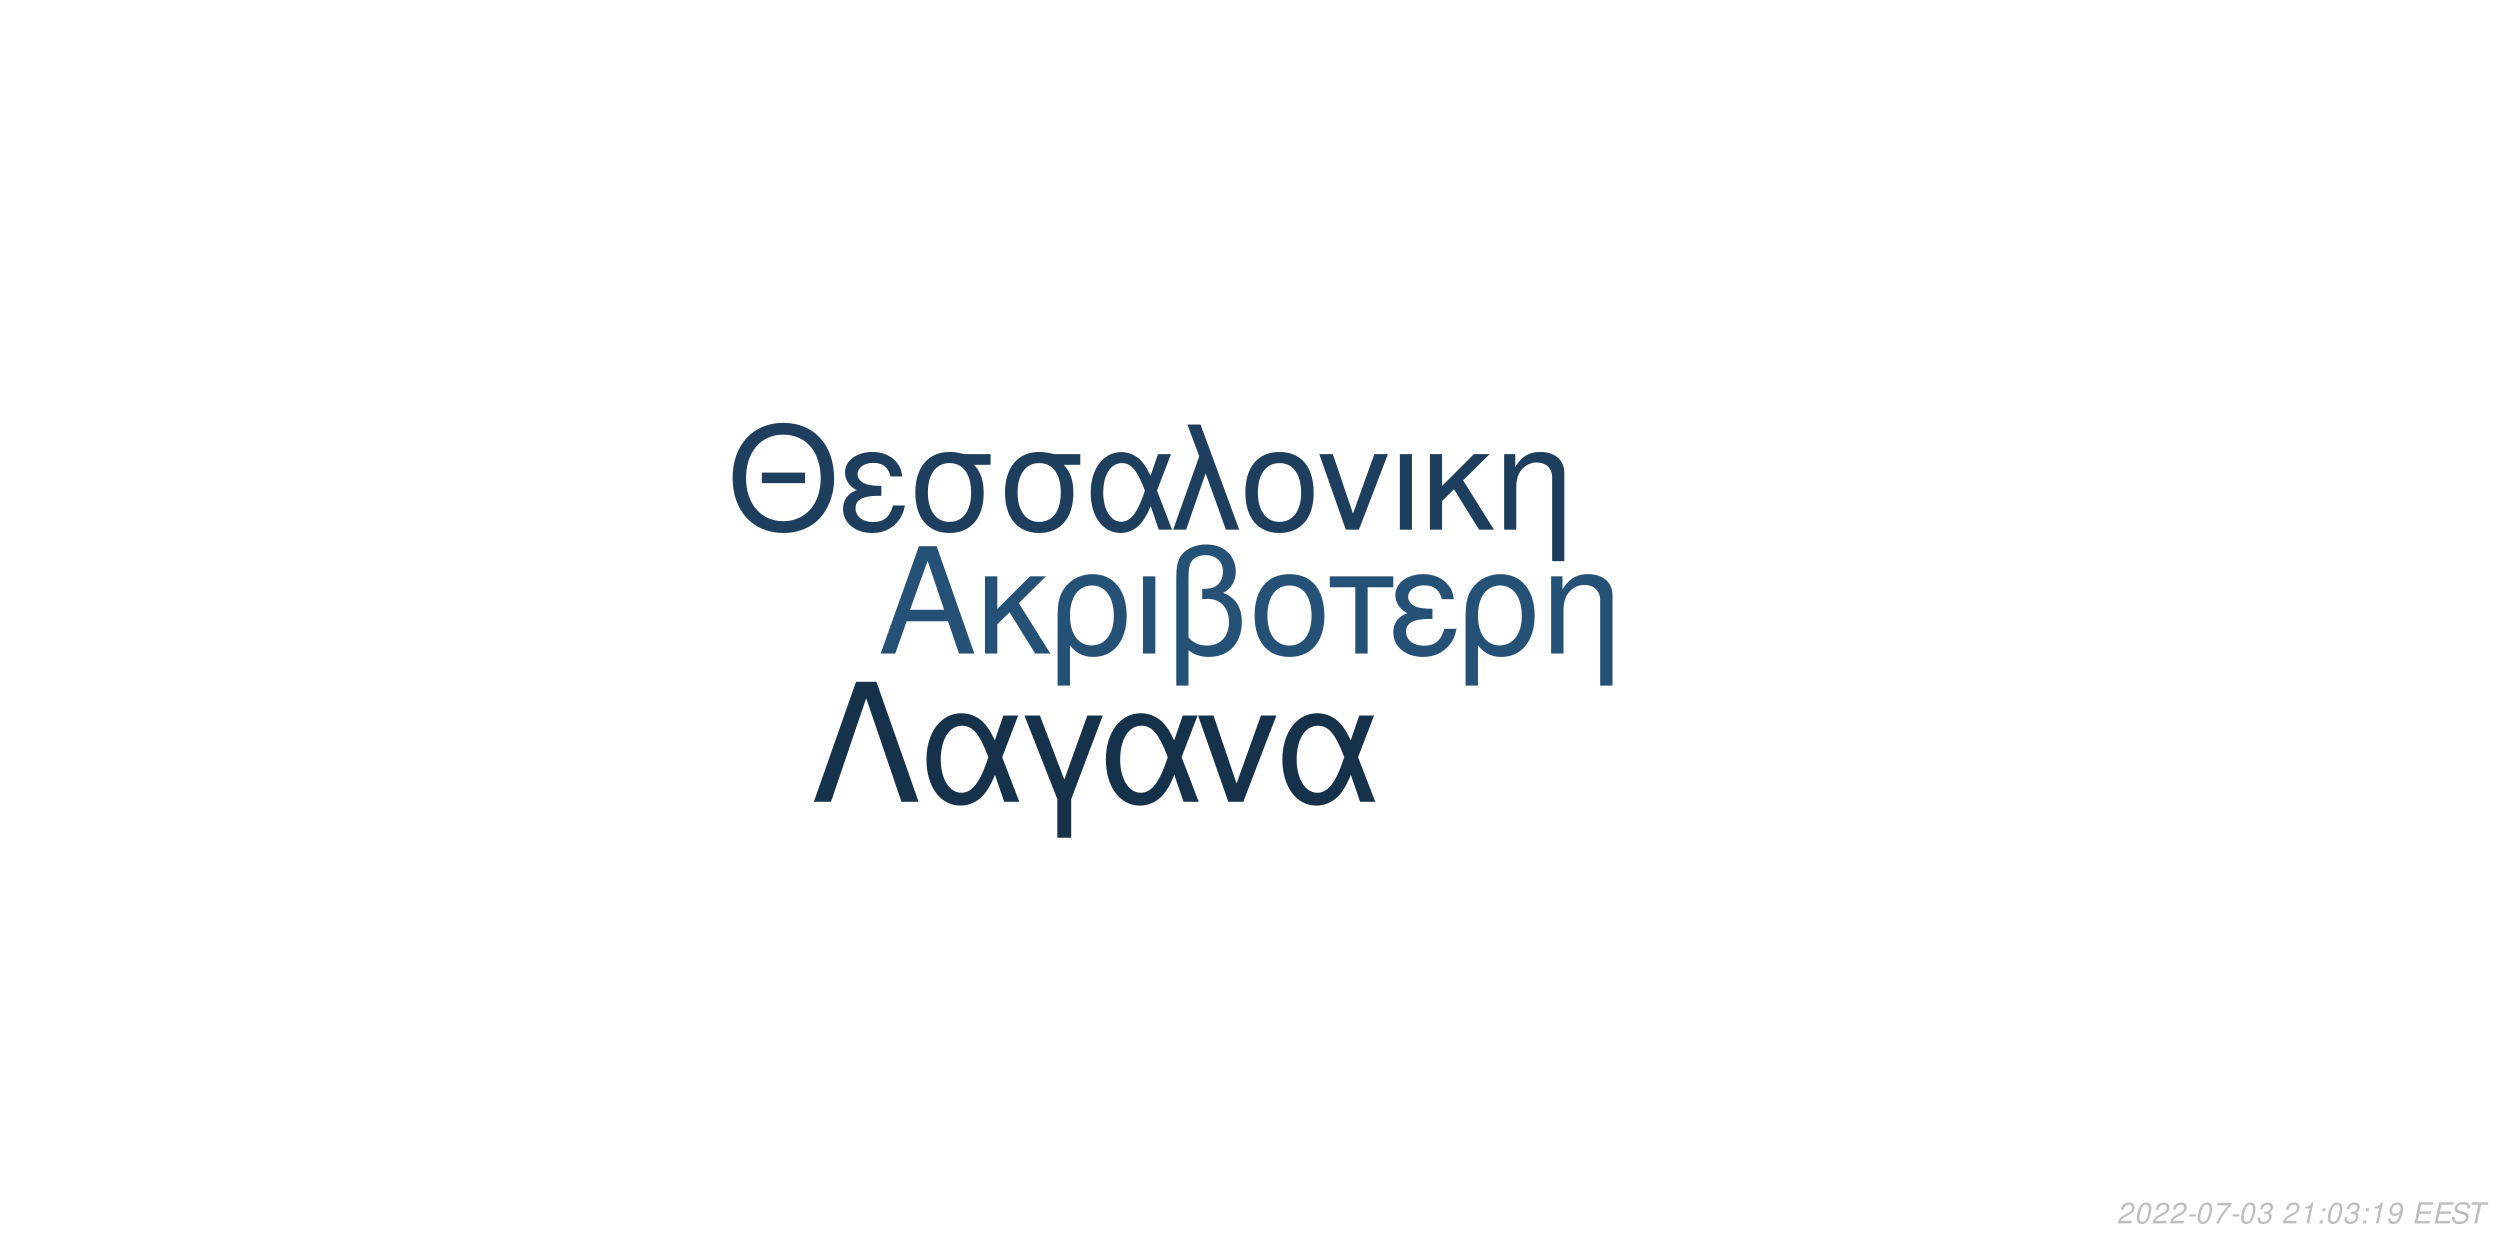
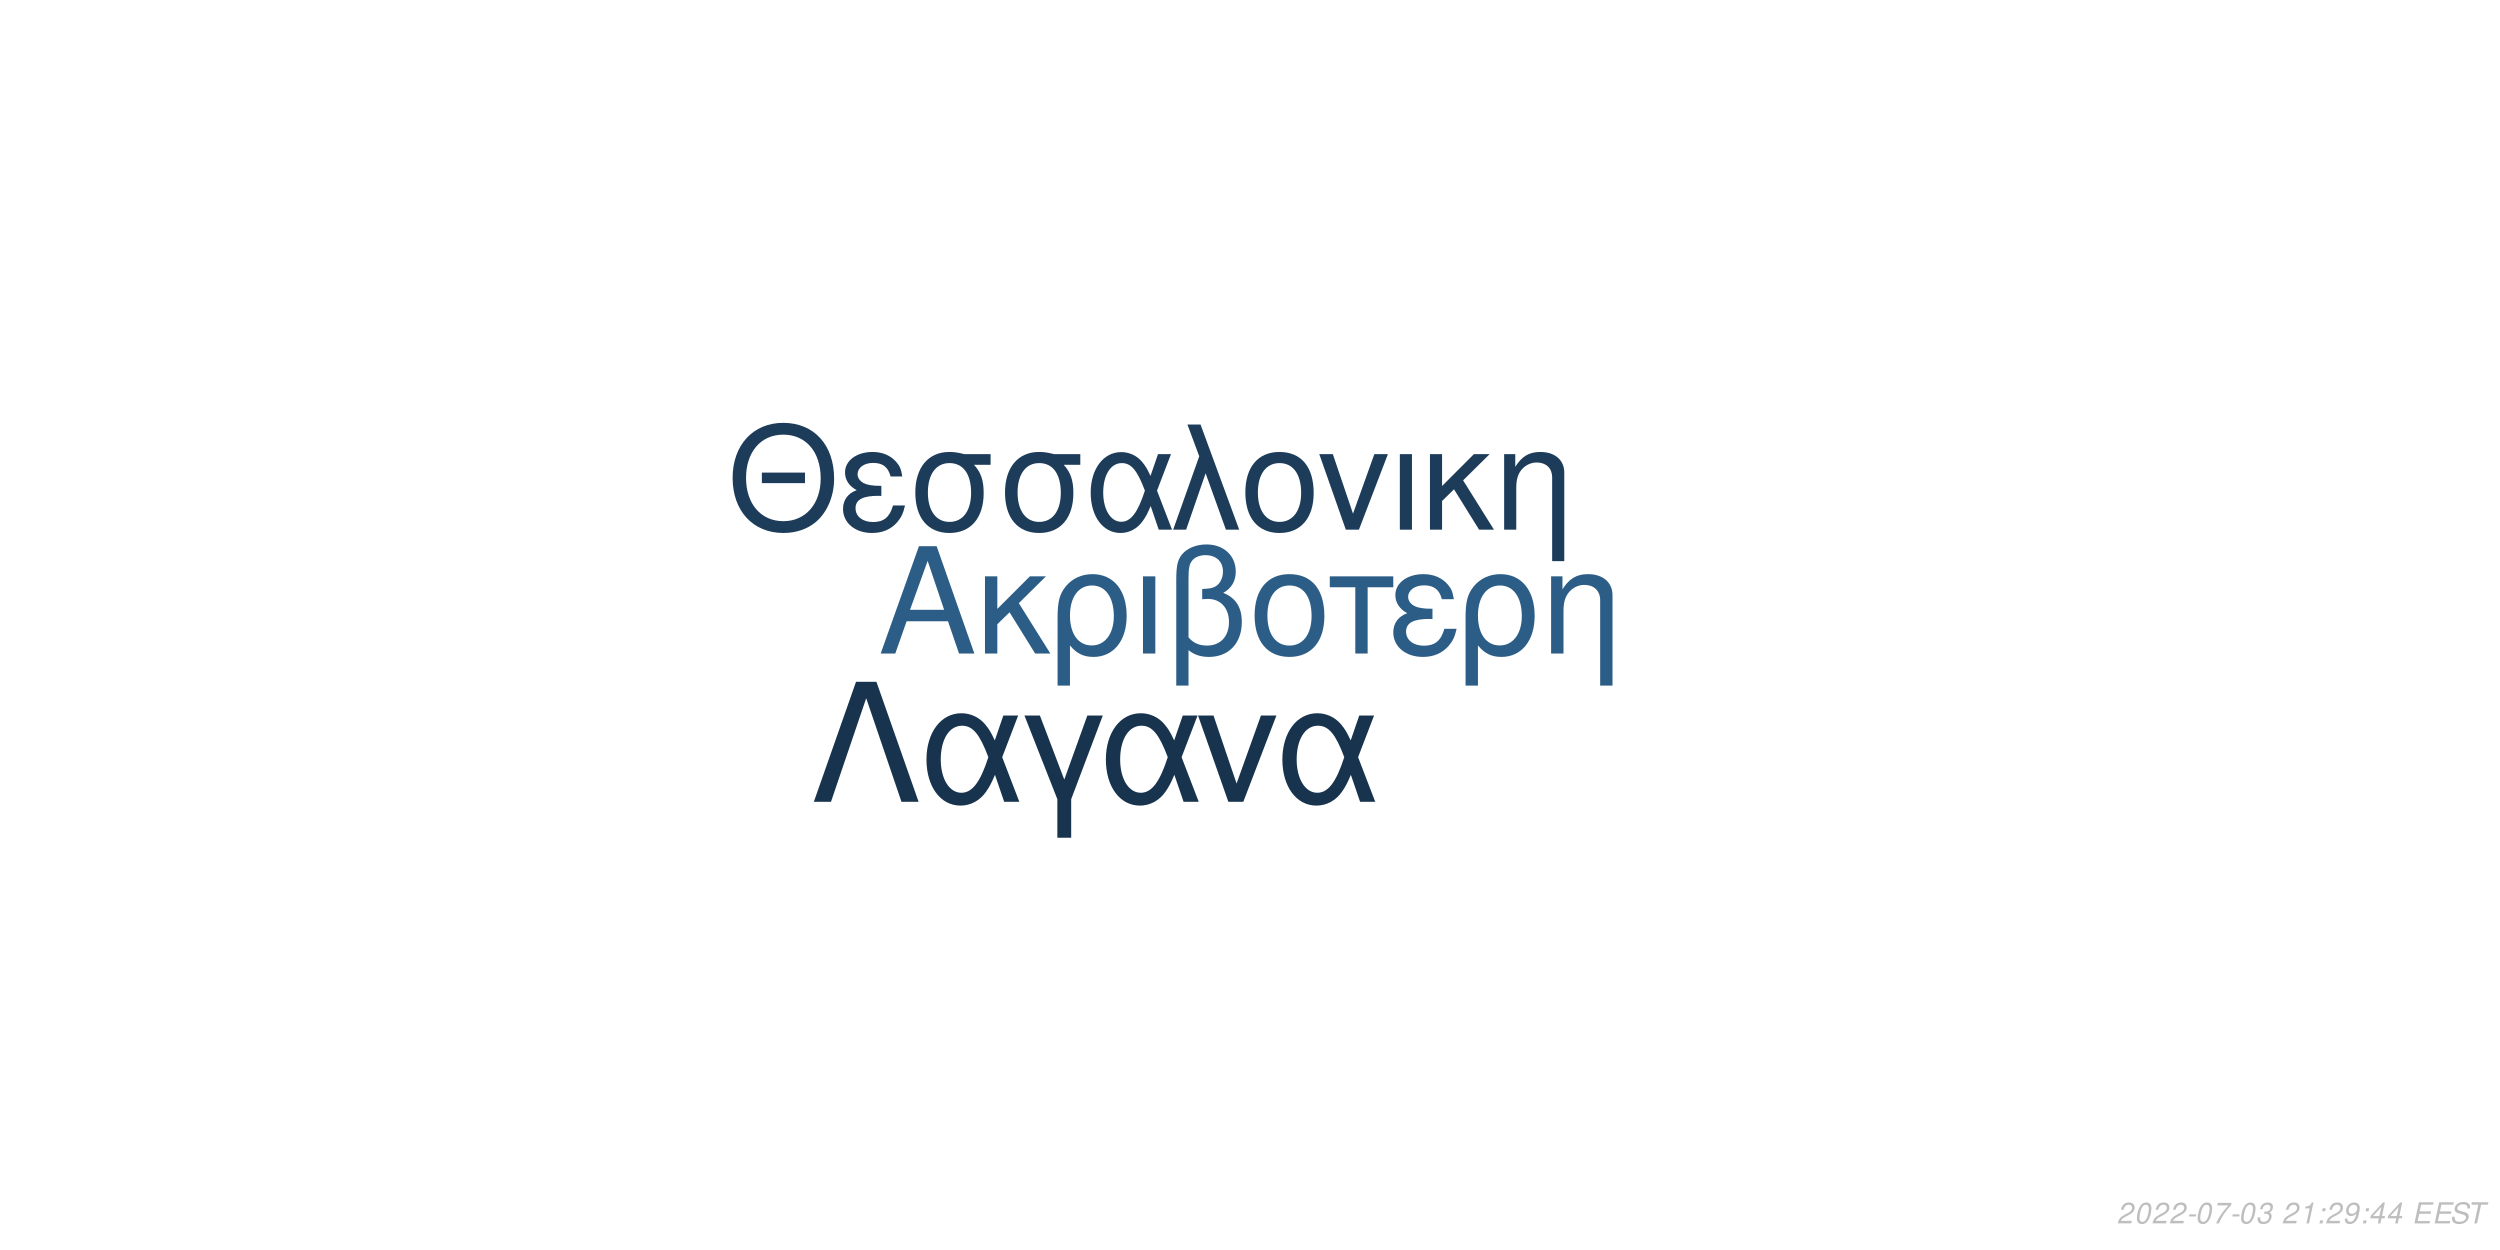
<svg xmlns="http://www.w3.org/2000/svg" xmlns:xlink="http://www.w3.org/1999/xlink" width="864pt" height="432pt" viewBox="0 0 864 432" version="1.1">
  <defs>
    <g>
      <symbol overflow="visible" id="glyph0-0">
        <path style="stroke:none;" d="" />
      </symbol>
      <symbol overflow="visible" id="glyph0-1">
        <path style="stroke:none;" d="M 24.125 -11.141 L 27.938 0 L 33.234 0 L 20.203 -37.094 L 14.094 -37.094 L 0.859 0 L 5.906 0 L 9.828 -11.141 Z M 22.797 -15.109 L 11 -15.109 L 17.094 -32.016 Z M 22.797 -15.109 " />
      </symbol>
      <symbol overflow="visible" id="glyph0-2">
        <path style="stroke:none;" d="M 7.172 -15.422 L 7.172 -26.672 L 2.906 -26.672 L 2.906 0 L 7.172 0 L 7.172 -10.125 L 11.406 -14.25 L 20.25 0 L 25.5 0 L 14.609 -17.406 L 23.969 -26.672 L 18.422 -26.672 Z M 7.172 -15.422 " />
      </symbol>
      <symbol overflow="visible" id="glyph0-3">
        <path style="stroke:none;" d="M 3 11.094 L 7.281 11.094 L 7.281 -2.797 C 9.516 -0.047 11.953 1.172 15.375 1.172 C 22.344 1.172 26.875 -4.422 26.875 -13.031 C 26.875 -21.891 22.297 -27.438 15.062 -27.438 C 11.297 -27.438 7.984 -25.906 5.797 -23.156 C 3.672 -20.516 3 -17.969 3 -12.359 Z M 14.906 -23.516 C 19.547 -23.516 22.438 -19.438 22.438 -12.922 C 22.438 -6.812 19.391 -2.797 14.812 -2.797 C 10.172 -2.797 7.281 -6.766 7.281 -13.125 C 7.281 -19.484 10.234 -23.516 14.906 -23.516 Z M 14.906 -23.516 " />
      </symbol>
      <symbol overflow="visible" id="glyph0-4">
        <path style="stroke:none;" d="M 3.516 0 L 7.781 0 L 7.781 -26.672 L 3.516 -26.672 Z M 3.516 0 " />
      </symbol>
      <symbol overflow="visible" id="glyph0-5">
        <path style="stroke:none;" d="M 4.016 11.094 L 8.25 11.094 L 8.25 -1.172 C 10.172 0.406 12.422 1.172 15.312 1.172 C 22.188 1.172 26.672 -3.609 26.672 -10.891 C 26.672 -15.984 24.578 -19.234 20.25 -20.969 C 23.109 -22.547 24.578 -25.031 24.578 -28.344 C 24.578 -33.844 20.406 -37.703 14.453 -37.703 C 10.938 -37.703 7.734 -36.391 6 -34.25 C 4.484 -32.422 4.016 -30.328 4.016 -25.391 Z M 8.25 -25.656 C 8.25 -29.359 8.5 -30.844 9.469 -32.062 C 10.375 -33.281 12.156 -34 14.094 -34 C 17.812 -34 20.156 -31.812 20.156 -28.297 C 20.156 -25.953 18.984 -23.812 17.297 -23.047 C 16.281 -22.547 15.469 -22.438 12.984 -22.297 L 12.984 -18.781 C 13.734 -18.828 14.344 -18.875 14.969 -18.875 C 19.344 -18.875 22.234 -15.719 22.234 -10.891 C 22.234 -5.906 19.281 -2.75 14.656 -2.75 C 11.953 -2.75 9.922 -3.609 8.25 -5.594 Z M 8.25 -25.656 " />
      </symbol>
      <symbol overflow="visible" id="glyph0-6">
        <path style="stroke:none;" d="M 14.094 -27.438 C 6.562 -27.438 2.094 -22.094 2.094 -13.125 C 2.094 -4.125 6.562 1.172 14.141 1.172 C 21.672 1.172 26.203 -4.172 26.203 -12.922 C 26.203 -22.188 21.828 -27.438 14.094 -27.438 Z M 14.141 -23.516 C 18.938 -23.516 21.781 -19.594 21.781 -12.984 C 21.781 -6.672 18.828 -2.75 14.141 -2.75 C 9.422 -2.75 6.516 -6.672 6.516 -13.125 C 6.516 -19.594 9.422 -23.516 14.141 -23.516 Z M 14.141 -23.516 " />
      </symbol>
      <symbol overflow="visible" id="glyph0-7">
        <path style="stroke:none;" d="M 7.891 0 L 12.156 0 L 12.156 -22.906 L 21.016 -22.906 L 21.016 -26.672 L -0.922 -26.672 L -0.922 -22.906 L 7.891 -22.906 Z M 7.891 0 " />
      </symbol>
      <symbol overflow="visible" id="glyph0-8">
        <path style="stroke:none;" d="M 14.562 -15.469 C 11.344 -15.469 9.562 -15.781 8.297 -16.438 C 6.922 -17.203 6.156 -18.328 6.156 -19.547 C 6.156 -21.891 8.453 -23.562 11.656 -23.562 C 15.062 -23.562 16.953 -22.094 17.812 -18.781 L 21.938 -18.781 C 21.578 -21.266 21.062 -22.5 19.797 -23.922 C 17.812 -26.203 14.906 -27.438 11.453 -27.438 C 5.797 -27.438 1.734 -24.375 1.734 -20.203 C 1.734 -17.609 3.156 -15.375 5.859 -13.938 C 2.797 -12.875 1.016 -10.484 1.016 -7.328 C 1.016 -2.391 5.297 1.172 11.25 1.172 C 14.969 1.172 17.906 -0.109 20.156 -2.641 C 21.578 -4.328 22.297 -5.797 22.906 -8.547 L 18.672 -8.547 C 17.5 -4.422 15.422 -2.703 11.609 -2.703 C 7.938 -2.703 5.438 -4.688 5.438 -7.578 C 5.438 -10.578 7.938 -11.953 13.484 -11.953 C 13.641 -11.953 14.094 -11.953 14.562 -11.906 Z M 14.562 -15.469 " />
      </symbol>
      <symbol overflow="visible" id="glyph0-9">
        <path style="stroke:none;" d="M 3.562 -26.672 L 3.562 0 L 7.844 0 L 7.844 -14.703 C 7.844 -17.906 8.5 -19.891 10.031 -21.531 C 11.406 -22.953 13.188 -23.719 15.062 -23.719 C 18.375 -23.719 20.516 -21.672 20.516 -18.469 L 20.516 11.094 L 24.781 11.094 L 24.781 -20.156 C 24.781 -24.578 21.469 -27.438 16.328 -27.438 C 12.359 -27.438 9.828 -25.906 7.484 -22.188 L 7.484 -26.672 Z M 3.562 -26.672 " />
      </symbol>
      <symbol overflow="visible" id="glyph1-0">
        <path style="stroke:none;" d="" />
      </symbol>
      <symbol overflow="visible" id="glyph1-1">
        <path style="stroke:none;" d="M 26.859 -19.734 L 11.953 -19.734 L 11.953 -16.094 L 26.859 -16.094 Z M 19.328 -36.922 C 8.922 -36.922 1.844 -29.25 1.844 -17.891 C 1.844 -6.484 8.875 1.141 19.391 1.141 C 23.812 1.141 27.703 -0.203 30.641 -2.688 C 34.578 -6.031 36.922 -11.656 36.922 -17.594 C 36.922 -29.297 30 -36.922 19.328 -36.922 Z M 19.328 -32.844 C 27.203 -32.844 32.281 -26.906 32.281 -17.688 C 32.281 -8.922 27.062 -2.938 19.391 -2.938 C 11.609 -2.938 6.484 -8.922 6.484 -17.891 C 6.484 -26.859 11.609 -32.844 19.328 -32.844 Z M 19.328 -32.844 " />
      </symbol>
      <symbol overflow="visible" id="glyph1-2">
        <path style="stroke:none;" d="M 14.25 -15.141 C 11.109 -15.141 9.375 -15.453 8.125 -16.094 C 6.781 -16.844 6.031 -17.938 6.031 -19.141 C 6.031 -21.422 8.266 -23.078 11.406 -23.078 C 14.75 -23.078 16.594 -21.625 17.438 -18.391 L 21.469 -18.391 C 21.125 -20.828 20.625 -22.031 19.391 -23.422 C 17.438 -25.656 14.594 -26.859 11.219 -26.859 C 5.688 -26.859 1.688 -23.875 1.688 -19.781 C 1.688 -17.234 3.094 -15.047 5.734 -13.656 C 2.734 -12.609 1 -10.266 1 -7.172 C 1 -2.344 5.188 1.141 11.016 1.141 C 14.656 1.141 17.547 -0.094 19.734 -2.594 C 21.125 -4.234 21.828 -5.688 22.422 -8.375 L 18.281 -8.375 C 17.141 -4.328 15.094 -2.641 11.359 -2.641 C 7.766 -2.641 5.328 -4.578 5.328 -7.422 C 5.328 -10.359 7.766 -11.703 13.203 -11.703 C 13.359 -11.703 13.797 -11.703 14.25 -11.656 Z M 14.25 -15.141 " />
      </symbol>
      <symbol overflow="visible" id="glyph1-3">
        <path style="stroke:none;" d="M 29 -26.109 L 19.938 -26.109 C 17.594 -26.703 16.438 -26.859 14.703 -26.859 C 7.469 -26.859 2.984 -21.469 2.984 -12.859 C 2.984 -4.031 7.375 1.141 14.797 1.141 C 22.172 1.141 26.609 -4.078 26.609 -12.656 C 26.609 -17.047 25.656 -19.828 23.266 -22.422 L 29 -22.422 Z M 14.797 -23.016 C 19.531 -23.016 22.266 -19.234 22.266 -12.75 C 22.266 -6.531 19.438 -2.688 14.797 -2.688 C 10.172 -2.688 7.328 -6.531 7.328 -12.859 C 7.328 -19.188 10.172 -23.016 14.797 -23.016 Z M 14.797 -23.016 " />
      </symbol>
      <symbol overflow="visible" id="glyph1-4">
        <path style="stroke:none;" d="M 29.344 -26.109 L 24.859 -26.109 L 22.266 -18.578 C 21.125 -21.031 20.484 -22.125 19.328 -23.469 C 17.547 -25.609 14.906 -26.812 12.156 -26.812 C 5.984 -26.812 1.594 -20.984 1.594 -12.812 C 1.594 -4.578 5.828 1.141 11.906 1.141 C 14.953 1.141 17.734 -0.344 19.625 -3.047 C 20.672 -4.531 21.281 -5.688 22.328 -8.172 L 25.109 0 L 29.703 0 L 24.516 -13.5 Z M 20.328 -13.5 C 17.891 -5.922 15.453 -2.734 12.156 -2.734 C 8.516 -2.734 5.922 -6.922 5.922 -12.812 C 5.922 -18.938 8.516 -23.016 12.359 -23.016 C 15.594 -23.016 17.688 -20.531 20.328 -13.5 Z M 20.328 -13.5 " />
      </symbol>
      <symbol overflow="visible" id="glyph1-5">
        <path style="stroke:none;" d="M 1.094 0 L 5.578 0 L 12.312 -19.484 L 19.328 0 L 23.922 0 L 10.562 -36.328 L 6.031 -36.328 L 10.109 -25.359 Z M 1.094 0 " />
      </symbol>
      <symbol overflow="visible" id="glyph1-6">
        <path style="stroke:none;" d="M 13.797 -26.859 C 6.422 -26.859 2.047 -21.625 2.047 -12.859 C 2.047 -4.031 6.422 1.141 13.859 1.141 C 21.234 1.141 25.656 -4.078 25.656 -12.656 C 25.656 -21.719 21.375 -26.859 13.797 -26.859 Z M 13.859 -23.016 C 18.531 -23.016 21.328 -19.188 21.328 -12.703 C 21.328 -6.531 18.438 -2.688 13.859 -2.688 C 9.219 -2.688 6.375 -6.531 6.375 -12.859 C 6.375 -19.188 9.219 -23.016 13.859 -23.016 Z M 13.859 -23.016 " />
      </symbol>
      <symbol overflow="visible" id="glyph1-7">
        <path style="stroke:none;" d="M 14.297 0 L 24.312 -26.109 L 19.625 -26.109 L 12.25 -5.531 L 5.281 -26.109 L 0.594 -26.109 L 9.766 0 Z M 14.297 0 " />
      </symbol>
      <symbol overflow="visible" id="glyph1-8">
        <path style="stroke:none;" d="M 3.438 0 L 7.625 0 L 7.625 -26.109 L 3.438 -26.109 Z M 3.438 0 " />
      </symbol>
      <symbol overflow="visible" id="glyph1-9">
        <path style="stroke:none;" d="M 7.031 -15.094 L 7.031 -26.109 L 2.844 -26.109 L 2.844 0 L 7.031 0 L 7.031 -9.922 L 11.156 -13.953 L 19.828 0 L 24.969 0 L 14.297 -17.047 L 23.469 -26.109 L 18.031 -26.109 Z M 7.031 -15.094 " />
      </symbol>
      <symbol overflow="visible" id="glyph1-10">
        <path style="stroke:none;" d="M 3.484 -26.109 L 3.484 0 L 7.672 0 L 7.672 -14.406 C 7.672 -17.547 8.328 -19.484 9.812 -21.078 C 11.156 -22.469 12.906 -23.219 14.75 -23.219 C 17.984 -23.219 20.078 -21.234 20.078 -18.094 L 20.078 10.859 L 24.266 10.859 L 24.266 -19.734 C 24.266 -24.062 21.031 -26.859 16 -26.859 C 12.109 -26.859 9.609 -25.359 7.328 -21.719 L 7.328 -26.109 Z M 3.484 -26.109 " />
      </symbol>
      <symbol overflow="visible" id="glyph2-0">
        <path style="stroke:none;" d="" />
      </symbol>
      <symbol overflow="visible" id="glyph2-1">
        <path style="stroke:none;" d="M 22.531 -41.484 L 15.484 -41.484 L 0.906 0 L 6.828 0 L 19 -35.797 L 31.188 0 L 37.109 0 Z M 22.531 -41.484 " />
      </symbol>
      <symbol overflow="visible" id="glyph2-2">
        <path style="stroke:none;" d="M 33.516 -29.812 L 28.391 -29.812 L 25.438 -21.219 C 24.125 -24.016 23.391 -25.266 22.078 -26.797 C 20.031 -29.25 17.016 -30.609 13.891 -30.609 C 6.828 -30.609 1.828 -23.953 1.828 -14.625 C 1.828 -5.234 6.656 1.312 13.594 1.312 C 17.078 1.312 20.266 -0.391 22.422 -3.469 C 23.609 -5.172 24.297 -6.484 25.5 -9.328 L 28.688 0 L 33.922 0 L 28 -15.422 Z M 23.219 -15.422 C 20.422 -6.766 17.641 -3.125 13.891 -3.125 C 9.734 -3.125 6.766 -7.906 6.766 -14.625 C 6.766 -21.625 9.734 -26.297 14.109 -26.297 C 17.812 -26.297 20.203 -23.453 23.219 -15.422 Z M 23.219 -15.422 " />
      </symbol>
      <symbol overflow="visible" id="glyph2-3">
        <path style="stroke:none;" d="M 12.062 12.406 L 16.844 12.406 L 16.844 -0.906 L 27.766 -29.812 L 22.422 -29.812 L 14.453 -7.688 L 6.031 -29.812 L 0.688 -29.812 L 12.062 -0.906 Z M 12.062 12.406 " />
      </symbol>
      <symbol overflow="visible" id="glyph2-4">
        <path style="stroke:none;" d="M 16.328 0 L 27.766 -29.812 L 22.422 -29.812 L 14 -6.312 L 6.031 -29.812 L 0.688 -29.812 L 11.156 0 Z M 16.328 0 " />
      </symbol>
      <symbol overflow="visible" id="glyph3-0">
        <path style="stroke:none;" d="" />
      </symbol>
      <symbol overflow="visible" id="glyph3-1">
        <path style="stroke:none;" d="M 5.234 -0.875 L 1.469 -0.875 C 1.641 -1.375 2.203 -1.891 3.109 -2.344 L 4.234 -2.938 C 5.562 -3.625 6.219 -4.469 6.219 -5.484 C 6.219 -5.938 6.062 -6.359 5.797 -6.656 C 5.469 -7.047 4.984 -7.234 4.312 -7.234 C 2.766 -7.234 1.891 -6.453 1.484 -4.734 L 2.375 -4.734 C 2.484 -5.188 2.609 -5.484 2.797 -5.75 C 3.094 -6.203 3.609 -6.453 4.188 -6.453 C 4.891 -6.453 5.344 -6.031 5.344 -5.375 C 5.344 -4.703 4.859 -4.094 4.016 -3.656 L 2.984 -3.125 C 1.234 -2.188 0.797 -1.656 0.344 -0.016 L 5.047 -0.016 Z M 5.234 -0.875 " />
      </symbol>
      <symbol overflow="visible" id="glyph3-2">
        <path style="stroke:none;" d="M 4.203 -7.234 C 3.375 -7.234 2.688 -6.812 2.125 -5.984 C 1.484 -5.047 0.984 -3.188 0.984 -1.734 C 0.984 -1.109 1.172 -0.562 1.484 -0.266 C 1.797 0.047 2.281 0.234 2.766 0.234 C 3.625 0.234 4.281 -0.156 4.859 -1.016 C 5.516 -1.953 6 -3.797 6 -5.266 C 6 -6.5 5.328 -7.234 4.203 -7.234 Z M 4.094 -6.453 C 4.734 -6.453 5.125 -5.984 5.125 -5.156 C 5.125 -4.203 4.781 -2.625 4.406 -1.812 C 3.984 -0.938 3.516 -0.547 2.875 -0.547 C 2.25 -0.547 1.875 -1.031 1.875 -1.828 C 1.875 -2.797 2.203 -4.344 2.594 -5.203 C 2.984 -6.047 3.453 -6.453 4.094 -6.453 Z M 4.094 -6.453 " />
      </symbol>
      <symbol overflow="visible" id="glyph3-3">
        <path style="stroke:none;" d="M 3.516 -3.125 L 1.125 -3.125 L 0.969 -2.406 L 3.359 -2.406 Z M 3.516 -3.125 " />
      </symbol>
      <symbol overflow="visible" id="glyph3-4">
        <path style="stroke:none;" d="M 6.703 -7.094 L 1.953 -7.094 L 1.766 -6.219 L 5.594 -6.219 C 3.344 -3.688 2.266 -2.109 1.375 0 L 2.344 0 C 3.031 -1.906 4.828 -4.594 6.547 -6.281 Z M 6.703 -7.094 " />
      </symbol>
      <symbol overflow="visible" id="glyph3-5">
        <path style="stroke:none;" d="M 2.922 -3.312 C 3.125 -3.344 3.234 -3.344 3.375 -3.344 C 4.203 -3.344 4.688 -3 4.688 -2.406 C 4.688 -1.312 3.906 -0.547 2.781 -0.547 C 2.047 -0.547 1.594 -0.938 1.594 -1.562 C 1.594 -1.719 1.609 -1.844 1.656 -2.094 L 0.766 -2.094 C 0.734 -1.797 0.719 -1.641 0.719 -1.469 C 0.719 -0.375 1.406 0.234 2.641 0.234 C 3.547 0.234 4.297 -0.078 4.812 -0.656 C 5.266 -1.156 5.562 -1.875 5.562 -2.547 C 5.562 -3.125 5.344 -3.453 4.797 -3.734 C 5.641 -4.234 6.016 -4.844 6.016 -5.734 C 6.016 -6.656 5.312 -7.234 4.203 -7.234 C 3.375 -7.234 2.672 -6.938 2.188 -6.375 C 1.891 -6.031 1.703 -5.641 1.516 -4.906 L 2.391 -4.906 C 2.5 -5.359 2.594 -5.594 2.734 -5.812 C 3.047 -6.234 3.516 -6.453 4.078 -6.453 C 4.734 -6.453 5.141 -6.125 5.141 -5.578 C 5.141 -5.188 5.016 -4.797 4.797 -4.547 C 4.516 -4.234 4 -4.062 3.266 -4.062 L 3.078 -4.062 Z M 2.922 -3.312 " />
      </symbol>
      <symbol overflow="visible" id="glyph3-6">
        <path style="stroke:none;" d="" />
      </symbol>
      <symbol overflow="visible" id="glyph3-7">
        <path style="stroke:none;" d="M 3.703 -5.188 L 2.594 0 L 3.469 0 L 5.016 -7.234 L 4.438 -7.234 C 3.906 -6.156 3.688 -6.016 2.234 -5.812 L 2.109 -5.188 Z M 3.703 -5.188 " />
      </symbol>
      <symbol overflow="visible" id="glyph3-8">
        <path style="stroke:none;" d="M 2.359 -1.031 L 1.312 -1.031 L 1.094 0 L 2.141 0 Z M 3.266 -5.234 L 2.219 -5.234 L 2 -4.203 L 3.047 -4.203 Z M 3.266 -5.234 " />
      </symbol>
      <symbol overflow="visible" id="glyph3-9">
        <path style="stroke:none;" d="M 0.844 -1.656 C 0.844 -1.547 0.844 -1.438 0.844 -1.375 C 0.844 -0.406 1.531 0.234 2.578 0.234 C 3.203 0.234 3.766 0.016 4.297 -0.438 C 4.938 -1 5.312 -1.656 5.594 -2.719 C 5.844 -3.672 6.016 -4.766 6.016 -5.375 C 6.016 -5.844 5.844 -6.328 5.547 -6.656 C 5.203 -7.031 4.703 -7.234 4.062 -7.234 C 2.516 -7.234 1.297 -5.938 1.297 -4.266 C 1.297 -3.203 1.984 -2.547 3.047 -2.547 C 3.484 -2.547 3.953 -2.672 4.281 -2.891 C 4.406 -2.984 4.547 -3.078 4.828 -3.344 C 4.438 -1.484 3.703 -0.547 2.703 -0.547 C 2.109 -0.547 1.719 -0.938 1.719 -1.547 L 1.719 -1.656 Z M 3.953 -6.453 C 4.625 -6.453 5.141 -5.953 5.141 -5.281 C 5.141 -4.188 4.312 -3.312 3.297 -3.312 C 2.594 -3.312 2.172 -3.734 2.172 -4.453 C 2.172 -5.562 2.984 -6.453 3.953 -6.453 Z M 3.953 -6.453 " />
      </symbol>
      <symbol overflow="visible" id="glyph3-10">
+         <path style="stroke:none;" d="M 3.625 -1.75 L 3.266 0 L 4.141 0 L 4.516 -1.75 L 5.562 -1.75 L 5.734 -2.531 L 4.688 -2.531 L 5.688 -7.234 L 5.016 -7.234 L 0.844 -2.672 L 0.641 -1.75 Z M 3.797 -2.531 L 1.594 -2.531 L 4.469 -5.703 Z M 3.797 -2.531 " />
+       </symbol>
+       <symbol overflow="visible" id="glyph3-11">
        <path style="stroke:none;" d="M 2.547 -3.312 L 6.5 -3.312 L 6.688 -4.141 L 2.719 -4.141 L 3.219 -6.469 L 7.344 -6.469 L 7.516 -7.297 L 2.453 -7.297 L 0.906 0 L 6.125 0 L 6.297 -0.812 L 2.016 -0.812 Z M 2.547 -3.312 " />
      </symbol>
-       <symbol overflow="visible" id="glyph3-11">
+       <symbol overflow="visible" id="glyph3-12">
        <path style="stroke:none;" d="M 7.062 -5.156 C 7.125 -5.438 7.141 -5.562 7.141 -5.703 C 7.141 -6.156 6.938 -6.594 6.594 -6.891 C 6.188 -7.25 5.656 -7.406 4.875 -7.406 C 3.844 -7.406 3.047 -7.125 2.5 -6.562 C 2.094 -6.141 1.781 -5.438 1.781 -4.922 C 1.781 -4.297 2.219 -3.766 2.891 -3.562 L 4.594 -3.094 C 5.406 -2.859 5.734 -2.578 5.734 -2.094 C 5.734 -1.781 5.547 -1.406 5.266 -1.141 C 4.844 -0.766 4.266 -0.578 3.453 -0.578 C 2.328 -0.578 1.812 -0.984 1.812 -1.906 C 1.812 -2.047 1.812 -2.125 1.844 -2.312 L 0.984 -2.312 C 0.906 -2.062 0.891 -1.906 0.891 -1.688 C 0.891 -0.484 1.797 0.234 3.297 0.234 C 4.359 0.234 5.234 -0.062 5.812 -0.609 C 6.344 -1.078 6.688 -1.797 6.688 -2.375 C 6.688 -2.641 6.609 -2.906 6.453 -3.156 C 6.234 -3.5 5.938 -3.703 5.469 -3.828 L 3.75 -4.312 C 2.984 -4.547 2.734 -4.734 2.734 -5.188 C 2.734 -5.547 2.875 -5.844 3.188 -6.109 C 3.547 -6.438 4.031 -6.594 4.703 -6.594 C 5.266 -6.594 5.688 -6.484 5.906 -6.297 C 6.094 -6.125 6.219 -5.797 6.219 -5.516 C 6.219 -5.422 6.203 -5.344 6.188 -5.156 Z M 7.062 -5.156 " />
      </symbol>
-       <symbol overflow="visible" id="glyph3-12">
+       <symbol overflow="visible" id="glyph3-13">
        <path style="stroke:none;" d="M 4.938 -6.469 L 7.312 -6.469 L 7.484 -7.297 L 1.75 -7.297 L 1.578 -6.469 L 3.984 -6.469 L 2.609 0 L 3.547 0 Z M 4.938 -6.469 " />
      </symbol>
    </g>
  </defs>
  <g id="surface1">
    <rect x="0" y="0" width="864" height="432" style="fill:rgb(100%,100%,100%);fill-opacity:1;stroke:none;" />
-     <g style="fill:rgb(14.902%,31.765%,46.275%);fill-opacity:1;">
+     <g style="fill:rgb(17.255%,36.471%,52.549%);fill-opacity:1;">
      <use xlink:href="#glyph0-1" x="303.5" y="225.861" />
      <use xlink:href="#glyph0-2" x="337.5" y="225.861" />
      <use xlink:href="#glyph0-3" x="362.5" y="225.861" />
      <use xlink:href="#glyph0-4" x="391.5" y="225.861" />
      <use xlink:href="#glyph0-5" x="402.5" y="225.861" />
      <use xlink:href="#glyph0-6" x="431.5" y="225.861" />
      <use xlink:href="#glyph0-7" x="460.5" y="225.861" />
      <use xlink:href="#glyph0-8" x="480.5" y="225.861" />
      <use xlink:href="#glyph0-3" x="503.5" y="225.861" />
      <use xlink:href="#glyph0-9" x="532.5" y="225.861" />
    </g>
-     <g style="fill:rgb(11.373%,24.314%,36.078%);fill-opacity:1;">
+     <g style="fill:rgb(10.98%,23.529%,35.294%);fill-opacity:1;">
      <use xlink:href="#glyph1-1" x="251.348" y="183.058" />
      <use xlink:href="#glyph1-2" x="290.348" y="183.058" />
      <use xlink:href="#glyph1-3" x="313.348" y="183.058" />
      <use xlink:href="#glyph1-3" x="344.348" y="183.058" />
      <use xlink:href="#glyph1-4" x="375.348" y="183.058" />
      <use xlink:href="#glyph1-5" x="404.348" y="183.058" />
      <use xlink:href="#glyph1-6" x="428.348" y="183.058" />
      <use xlink:href="#glyph1-7" x="455.348" y="183.058" />
      <use xlink:href="#glyph1-8" x="480.348" y="183.058" />
      <use xlink:href="#glyph1-9" x="491.348" y="183.058" />
      <use xlink:href="#glyph1-10" x="516.348" y="183.058" />
    </g>
-     <g style="fill:rgb(8.627%,19.216%,29.02%);fill-opacity:1;">
+     <g style="fill:rgb(9.02%,20%,30.588%);fill-opacity:1;">
      <use xlink:href="#glyph2-1" x="280.359" y="277.105" />
      <use xlink:href="#glyph2-2" x="318.359" y="277.105" />
      <use xlink:href="#glyph2-3" x="353.359" y="277.105" />
      <use xlink:href="#glyph2-2" x="380.359" y="277.105" />
      <use xlink:href="#glyph2-4" x="413.359" y="277.105" />
      <use xlink:href="#glyph2-2" x="441.359" y="277.105" />
    </g>
    <g style="fill:rgb(74.51%,74.51%,74.51%);fill-opacity:1;">
      <use xlink:href="#glyph3-1" x="731.52" y="422.81" />
      <use xlink:href="#glyph3-2" x="737.52" y="422.81" />
      <use xlink:href="#glyph3-1" x="743.52" y="422.81" />
      <use xlink:href="#glyph3-1" x="749.52" y="422.81" />
      <use xlink:href="#glyph3-3" x="755.52" y="422.81" />
      <use xlink:href="#glyph3-2" x="758.52" y="422.81" />
      <use xlink:href="#glyph3-4" x="764.52" y="422.81" />
      <use xlink:href="#glyph3-3" x="770.52" y="422.81" />
      <use xlink:href="#glyph3-2" x="773.52" y="422.81" />
      <use xlink:href="#glyph3-5" x="779.52" y="422.81" />
      <use xlink:href="#glyph3-6" x="785.52" y="422.81" />
      <use xlink:href="#glyph3-1" x="788.52" y="422.81" />
      <use xlink:href="#glyph3-7" x="794.52" y="422.81" />
      <use xlink:href="#glyph3-8" x="800.52" y="422.81" />
-       <use xlink:href="#glyph3-2" x="803.52" y="422.81" />
-       <use xlink:href="#glyph3-5" x="809.52" y="422.81" />
+       <use xlink:href="#glyph3-1" x="803.52" y="422.81" />
+       <use xlink:href="#glyph3-9" x="809.52" y="422.81" />
      <use xlink:href="#glyph3-8" x="815.52" y="422.81" />
-       <use xlink:href="#glyph3-7" x="818.52" y="422.81" />
-       <use xlink:href="#glyph3-9" x="824.52" y="422.81" />
+       <use xlink:href="#glyph3-10" x="818.52" y="422.81" />
+       <use xlink:href="#glyph3-10" x="824.52" y="422.81" />
      <use xlink:href="#glyph3-6" x="830.52" y="422.81" />
-       <use xlink:href="#glyph3-10" x="833.52" y="422.81" />
-       <use xlink:href="#glyph3-10" x="840.52" y="422.81" />
-       <use xlink:href="#glyph3-11" x="846.52" y="422.81" />
-       <use xlink:href="#glyph3-12" x="852.52" y="422.81" />
+       <use xlink:href="#glyph3-11" x="833.52" y="422.81" />
+       <use xlink:href="#glyph3-11" x="840.52" y="422.81" />
+       <use xlink:href="#glyph3-12" x="846.52" y="422.81" />
+       <use xlink:href="#glyph3-13" x="852.52" y="422.81" />
    </g>
  </g>
</svg>
